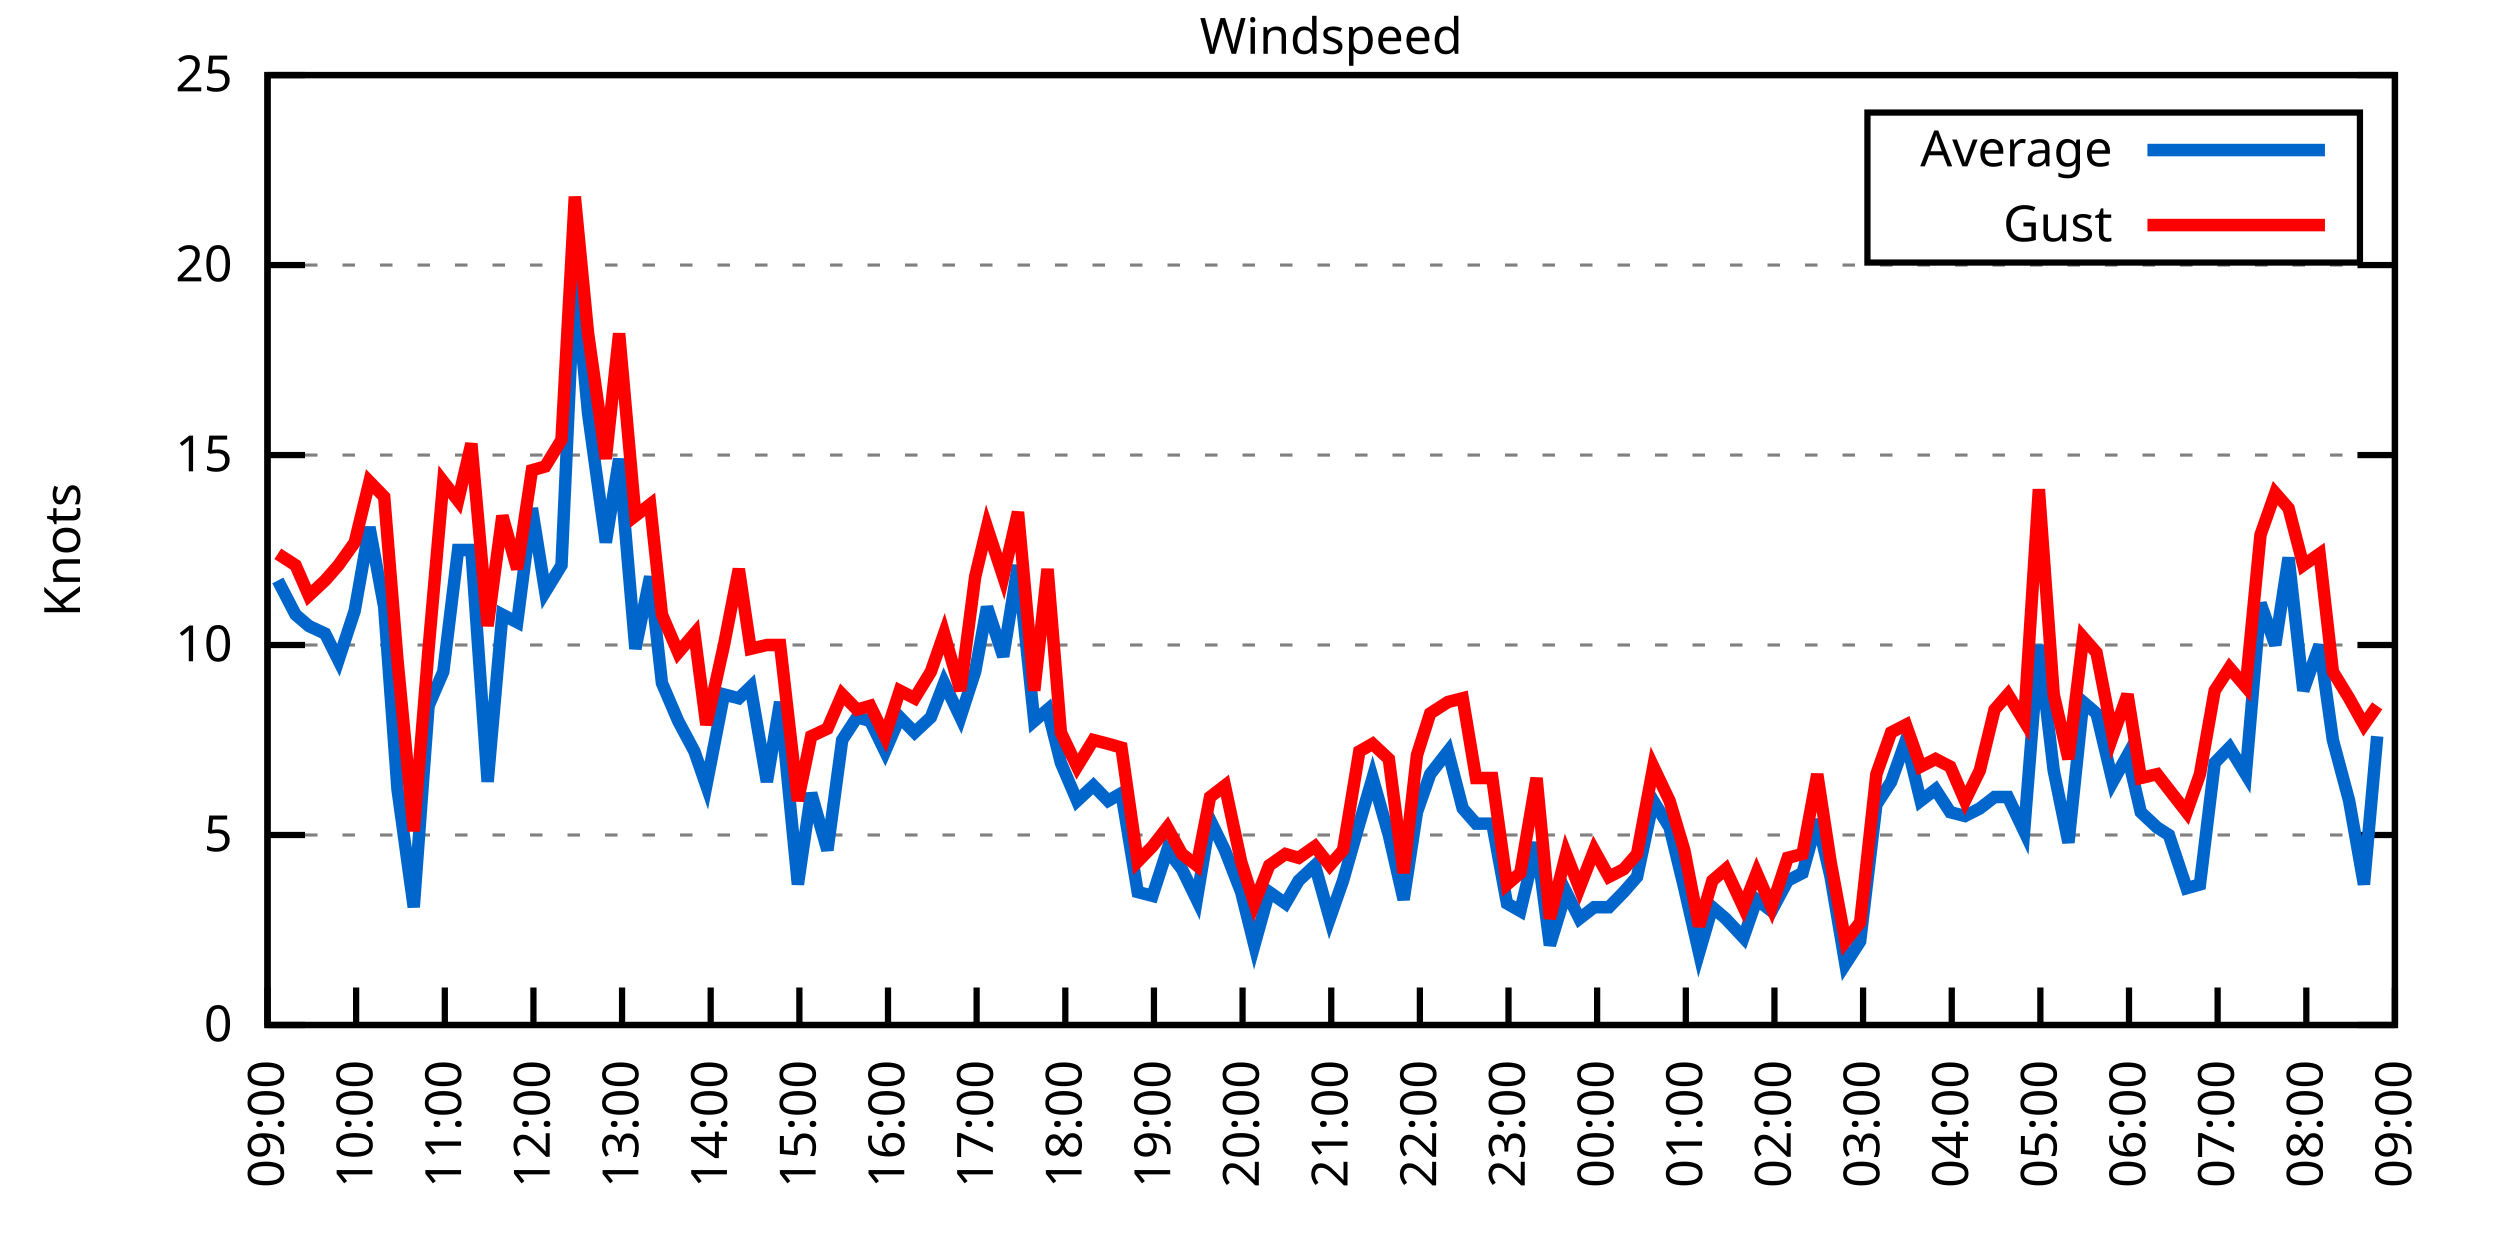
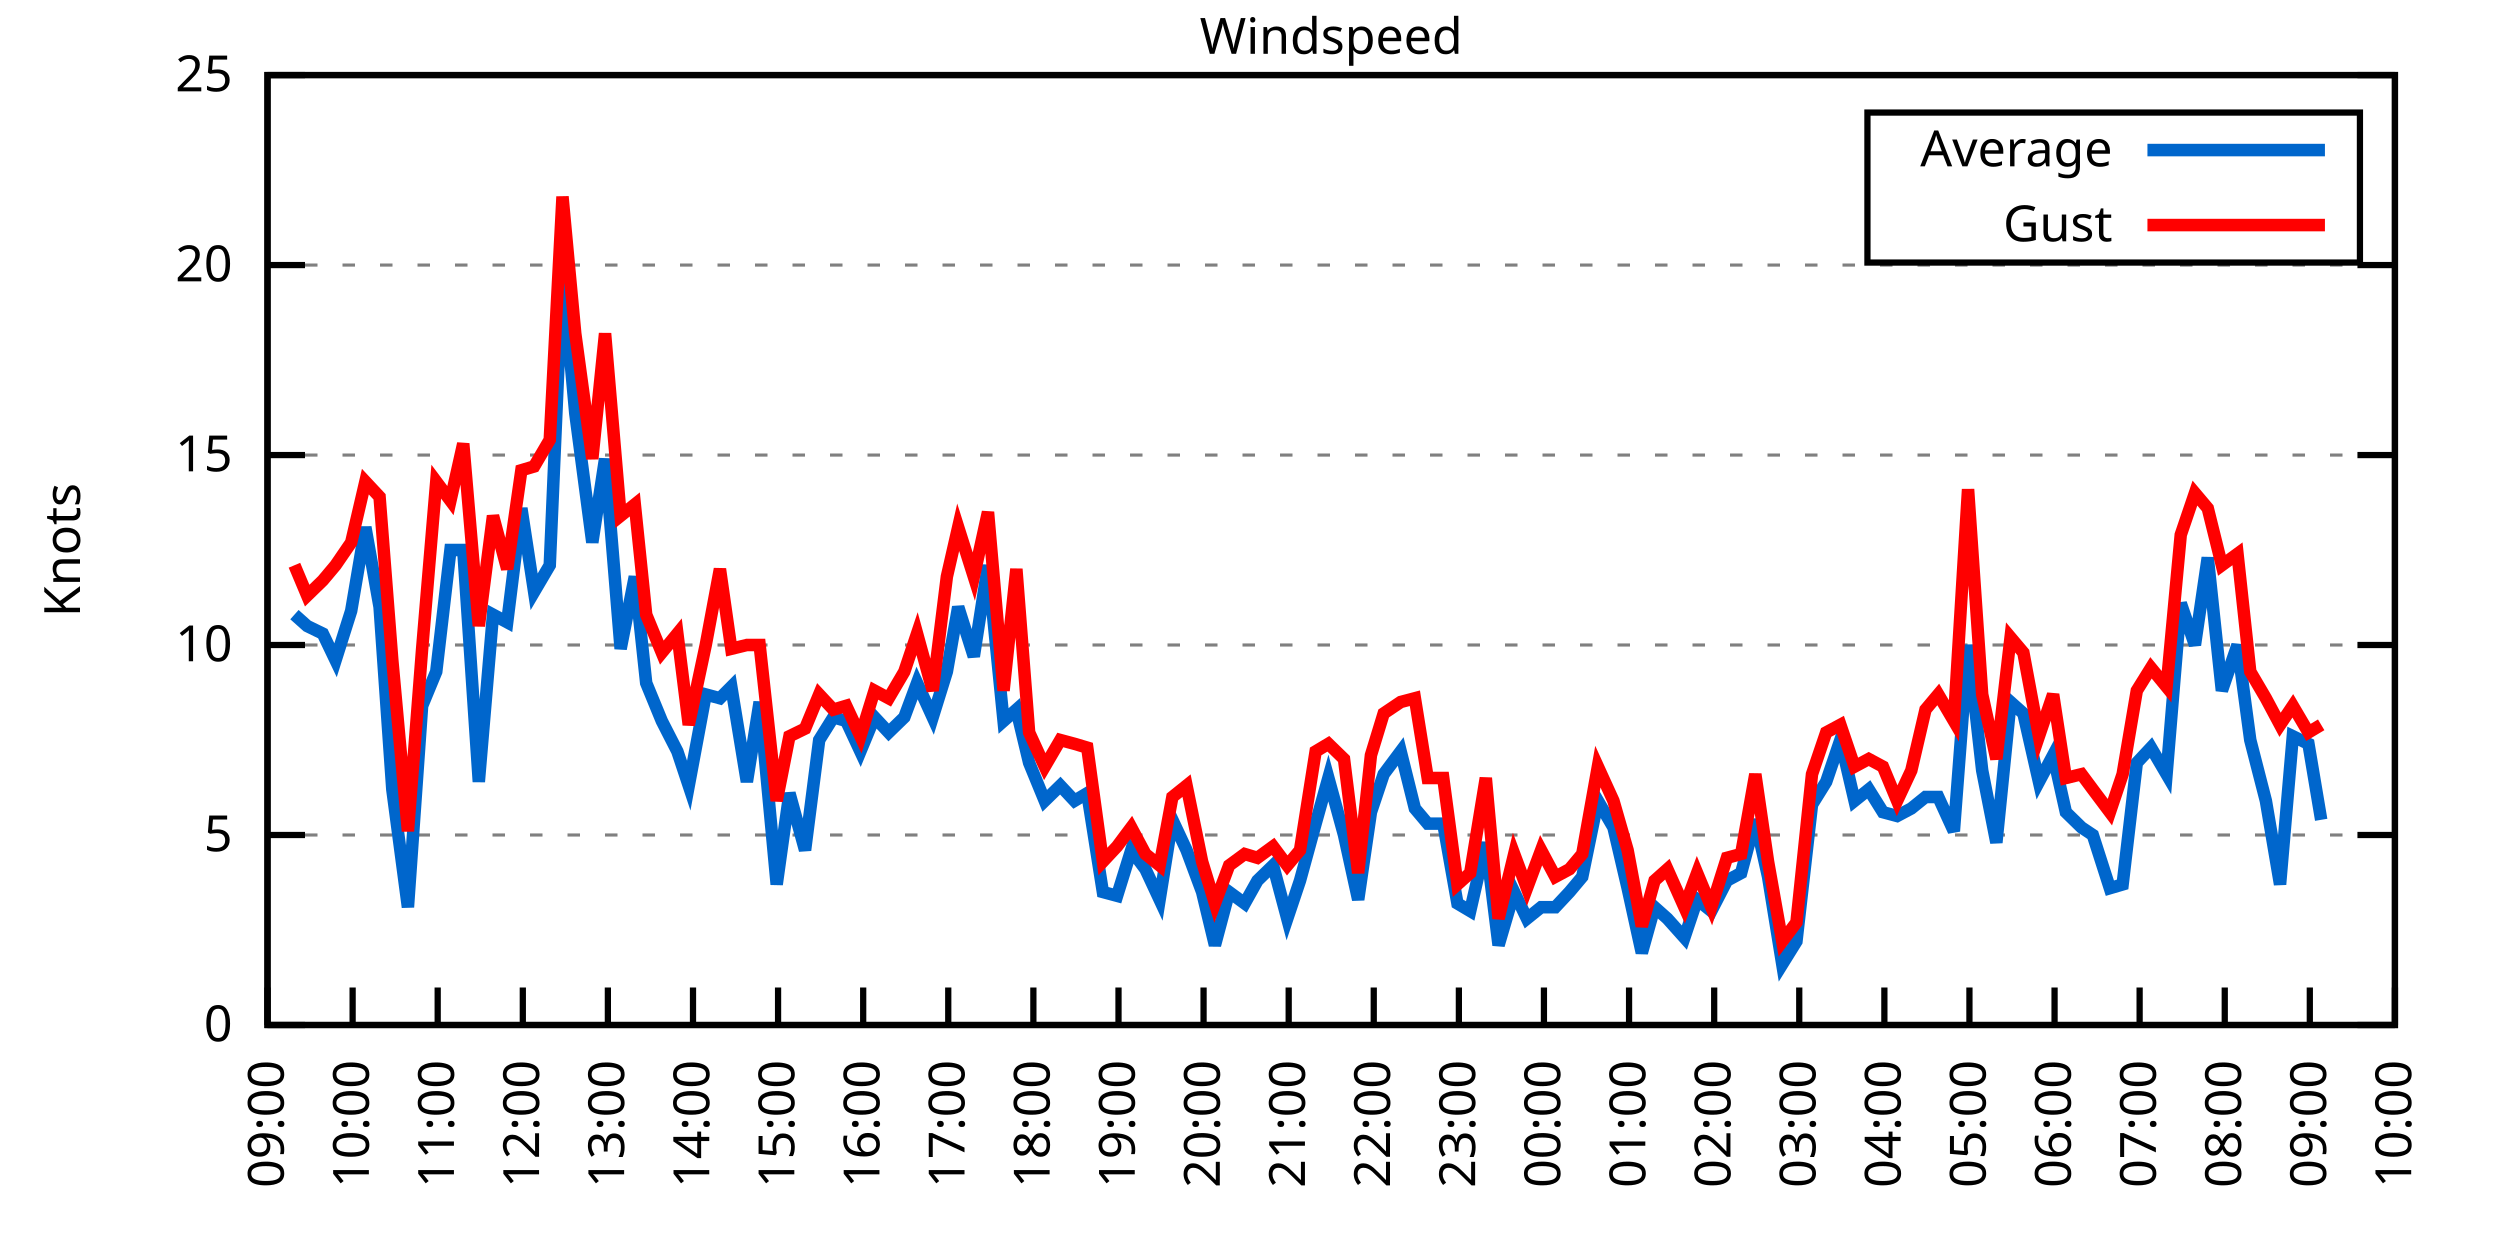
<svg xmlns="http://www.w3.org/2000/svg" xmlns:xlink="http://www.w3.org/1999/xlink" width="400" height="200" viewBox="0 0 400 200">
  <g id="gnuplot_canvas">
    <rect x="0" y="0" width="400" height="200" fill="none" />
    <defs>
      <circle id="gpDot" r="0.5" stroke-width="0.5" stroke="currentColor" />
      <path id="gpPt0" stroke-width="0.333" stroke="currentColor" d="M-1,0 h2 M0,-1 v2" />
      <path id="gpPt1" stroke-width="0.333" stroke="currentColor" d="M-1,-1 L1,1 M1,-1 L-1,1" />
      <path id="gpPt2" stroke-width="0.333" stroke="currentColor" d="M-1,0 L1,0 M0,-1 L0,1 M-1,-1 L1,1 M-1,1 L1,-1" />
      <rect id="gpPt3" stroke-width="0.333" stroke="currentColor" x="-1" y="-1" width="2" height="2" />
      <rect id="gpPt4" stroke-width="0.333" stroke="currentColor" fill="currentColor" x="-1" y="-1" width="2" height="2" />
      <circle id="gpPt5" stroke-width="0.333" stroke="currentColor" cx="0" cy="0" r="1" />
      <use xlink:href="#gpPt5" id="gpPt6" fill="currentColor" stroke="none" />
      <path id="gpPt7" stroke-width="0.333" stroke="currentColor" d="M0,-1.33 L-1.33,0.67 L1.33,0.67 z" />
      <use xlink:href="#gpPt7" id="gpPt8" fill="currentColor" stroke="none" />
      <use xlink:href="#gpPt7" id="gpPt9" stroke="currentColor" transform="rotate(180)" />
      <use xlink:href="#gpPt9" id="gpPt10" fill="currentColor" stroke="none" />
      <use xlink:href="#gpPt3" id="gpPt11" stroke="currentColor" transform="rotate(45)" />
      <use xlink:href="#gpPt11" id="gpPt12" fill="currentColor" stroke="none" />
      <path id="gpPt13" stroke-width="0.333" stroke="currentColor" d="M0,1.330 L1.265,0.411 L0.782,-1.067 L-0.782,-1.076 L-1.265,0.411 z" />
      <use xlink:href="#gpPt13" id="gpPt14" fill="currentColor" stroke="none" />
      <filter id="textbox" filterUnits="objectBoundingBox" x="0" y="0" height="1" width="1">
        <feFlood flood-color="white" flood-opacity="1" result="bgnd" />
        <feComposite in="SourceGraphic" in2="bgnd" operator="atop" />
      </filter>
      <filter id="greybox" filterUnits="objectBoundingBox" x="0" y="0" height="1" width="1">
        <feFlood flood-color="lightgrey" flood-opacity="1" result="grey" />
        <feComposite in="SourceGraphic" in2="grey" operator="atop" />
      </filter>
    </defs>
    <g fill="none" color="white" stroke="currentColor" stroke-width="1.00" stroke-linecap="butt" stroke-linejoin="miter">
</g>
    <g fill="none" color="black" stroke="currentColor" stroke-width="1.00" stroke-linecap="butt" stroke-linejoin="miter">
      <g stroke="none" shape-rendering="crispEdges">
        <polygon fill="rgb(255, 255, 255)" points="42.80,164.00 383.18,164.00 383.18,12.02 42.80,12.02 " />
      </g>
    </g>
    <g fill="none" color="black" stroke="currentColor" stroke-width="1.00" stroke-linecap="butt" stroke-linejoin="miter">
</g>
    <g fill="none" color="black" stroke="black" stroke-width="0.50" stroke-linecap="butt" stroke-linejoin="miter">
</g>
    <g fill="none" color="gray" stroke="currentColor" stroke-width="0.50" stroke-linecap="butt" stroke-linejoin="miter">
      <path stroke="gray" stroke-dasharray="2,4" class="gridline" d="M42.80,164.00 L383.19,164.00  " />
    </g>
    <g fill="none" color="gray" stroke="gray" stroke-width="1.00" stroke-linecap="butt" stroke-linejoin="miter">
</g>
    <g fill="none" color="black" stroke="currentColor" stroke-width="1.00" stroke-linecap="butt" stroke-linejoin="miter">
      <path stroke="black" d="M42.80,164.00 L48.80,164.00 M383.19,164.00 L377.19,164.00  " />
      <g transform="translate(37.20,166.60)" stroke="none" fill="black" font-family="Sans" font-size="8.00" text-anchor="end">
        <text>
          <tspan font-family="Sans"> 0</tspan>
        </text>
      </g>
    </g>
    <g fill="none" color="black" stroke="currentColor" stroke-width="1.00" stroke-linecap="butt" stroke-linejoin="miter">
</g>
    <g fill="none" color="black" stroke="black" stroke-width="0.50" stroke-linecap="butt" stroke-linejoin="miter">
</g>
    <g fill="none" color="gray" stroke="currentColor" stroke-width="0.50" stroke-linecap="butt" stroke-linejoin="miter">
      <path stroke="gray" stroke-dasharray="2,4" class="gridline" d="M42.80,133.60 L383.19,133.60  " />
    </g>
    <g fill="none" color="gray" stroke="gray" stroke-width="1.00" stroke-linecap="butt" stroke-linejoin="miter">
</g>
    <g fill="none" color="black" stroke="currentColor" stroke-width="1.00" stroke-linecap="butt" stroke-linejoin="miter">
      <path stroke="black" d="M42.80,133.60 L48.80,133.60 M383.19,133.60 L377.19,133.60  " />
      <g transform="translate(37.20,136.20)" stroke="none" fill="black" font-family="Sans" font-size="8.00" text-anchor="end">
        <text>
          <tspan font-family="Sans"> 5</tspan>
        </text>
      </g>
    </g>
    <g fill="none" color="black" stroke="currentColor" stroke-width="1.00" stroke-linecap="butt" stroke-linejoin="miter">
</g>
    <g fill="none" color="black" stroke="black" stroke-width="0.50" stroke-linecap="butt" stroke-linejoin="miter">
</g>
    <g fill="none" color="gray" stroke="currentColor" stroke-width="0.50" stroke-linecap="butt" stroke-linejoin="miter">
      <path stroke="gray" stroke-dasharray="2,4" class="gridline" d="M42.80,103.20 L383.19,103.20  " />
    </g>
    <g fill="none" color="gray" stroke="gray" stroke-width="1.00" stroke-linecap="butt" stroke-linejoin="miter">
</g>
    <g fill="none" color="black" stroke="currentColor" stroke-width="1.00" stroke-linecap="butt" stroke-linejoin="miter">
      <path stroke="black" d="M42.80,103.20 L48.80,103.20 M383.19,103.20 L377.19,103.20  " />
      <g transform="translate(37.20,105.80)" stroke="none" fill="black" font-family="Sans" font-size="8.00" text-anchor="end">
        <text>
          <tspan font-family="Sans"> 10</tspan>
        </text>
      </g>
    </g>
    <g fill="none" color="black" stroke="currentColor" stroke-width="1.00" stroke-linecap="butt" stroke-linejoin="miter">
</g>
    <g fill="none" color="black" stroke="black" stroke-width="0.50" stroke-linecap="butt" stroke-linejoin="miter">
</g>
    <g fill="none" color="gray" stroke="currentColor" stroke-width="0.50" stroke-linecap="butt" stroke-linejoin="miter">
      <path stroke="gray" stroke-dasharray="2,4" class="gridline" d="M42.80,72.81 L383.19,72.81  " />
    </g>
    <g fill="none" color="gray" stroke="gray" stroke-width="1.00" stroke-linecap="butt" stroke-linejoin="miter">
</g>
    <g fill="none" color="black" stroke="currentColor" stroke-width="1.00" stroke-linecap="butt" stroke-linejoin="miter">
      <path stroke="black" d="M42.80,72.81 L48.80,72.81 M383.19,72.81 L377.19,72.81  " />
      <g transform="translate(37.20,75.41)" stroke="none" fill="black" font-family="Sans" font-size="8.00" text-anchor="end">
        <text>
          <tspan font-family="Sans"> 15</tspan>
        </text>
      </g>
    </g>
    <g fill="none" color="black" stroke="currentColor" stroke-width="1.00" stroke-linecap="butt" stroke-linejoin="miter">
</g>
    <g fill="none" color="black" stroke="black" stroke-width="0.50" stroke-linecap="butt" stroke-linejoin="miter">
</g>
    <g fill="none" color="gray" stroke="currentColor" stroke-width="0.50" stroke-linecap="butt" stroke-linejoin="miter">
      <path stroke="gray" stroke-dasharray="2,4" class="gridline" d="M42.80,42.41 L383.19,42.41  " />
    </g>
    <g fill="none" color="gray" stroke="gray" stroke-width="1.00" stroke-linecap="butt" stroke-linejoin="miter">
</g>
    <g fill="none" color="black" stroke="currentColor" stroke-width="1.00" stroke-linecap="butt" stroke-linejoin="miter">
      <path stroke="black" d="M42.80,42.41 L48.80,42.41 M383.19,42.41 L377.19,42.41  " />
      <g transform="translate(37.20,45.01)" stroke="none" fill="black" font-family="Sans" font-size="8.00" text-anchor="end">
        <text>
          <tspan font-family="Sans"> 20</tspan>
        </text>
      </g>
    </g>
    <g fill="none" color="black" stroke="currentColor" stroke-width="1.00" stroke-linecap="butt" stroke-linejoin="miter">
</g>
    <g fill="none" color="black" stroke="black" stroke-width="0.50" stroke-linecap="butt" stroke-linejoin="miter">
</g>
    <g fill="none" color="gray" stroke="currentColor" stroke-width="0.50" stroke-linecap="butt" stroke-linejoin="miter">
      <path stroke="gray" stroke-dasharray="2,4" class="gridline" d="M42.80,12.01 L383.19,12.01  " />
    </g>
    <g fill="none" color="gray" stroke="gray" stroke-width="1.00" stroke-linecap="butt" stroke-linejoin="miter">
</g>
    <g fill="none" color="black" stroke="currentColor" stroke-width="1.00" stroke-linecap="butt" stroke-linejoin="miter">
      <path stroke="black" d="M42.80,12.01 L48.80,12.01 M383.19,12.01 L377.19,12.01  " />
      <g transform="translate(37.20,14.61)" stroke="none" fill="black" font-family="Sans" font-size="8.00" text-anchor="end">
        <text>
          <tspan font-family="Sans"> 25</tspan>
        </text>
      </g>
    </g>
    <g fill="none" color="black" stroke="currentColor" stroke-width="1.00" stroke-linecap="butt" stroke-linejoin="miter">
      <path stroke="black" d="M42.80,164.00 L42.80,158.00  " />
      <g transform="translate(45.40,169.60) rotate(270.00)" stroke="none" fill="black" font-family="Sans" font-size="8.00" text-anchor="end">
        <text>
          <tspan font-family="Sans">09:00</tspan>
        </text>
      </g>
    </g>
    <g fill="none" color="black" stroke="currentColor" stroke-width="1.00" stroke-linecap="butt" stroke-linejoin="miter">
-       <path stroke="black" d="M56.98,164.00 L56.98,158.00  " />
-       <g transform="translate(59.58,169.60) rotate(270.00)" stroke="none" fill="black" font-family="Sans" font-size="8.00" text-anchor="end">
+       <path stroke="black" d="M56.42,164.00 L56.42,158.00  " />
+       <g transform="translate(59.02,169.60) rotate(270.00)" stroke="none" fill="black" font-family="Sans" font-size="8.00" text-anchor="end">
        <text>
          <tspan font-family="Sans">10:00</tspan>
        </text>
      </g>
    </g>
    <g fill="none" color="black" stroke="currentColor" stroke-width="1.00" stroke-linecap="butt" stroke-linejoin="miter">
-       <path stroke="black" d="M71.17,164.00 L71.17,158.00  " />
-       <g transform="translate(73.77,169.60) rotate(270.00)" stroke="none" fill="black" font-family="Sans" font-size="8.00" text-anchor="end">
+       <path stroke="black" d="M70.03,164.00 L70.03,158.00  " />
+       <g transform="translate(72.63,169.60) rotate(270.00)" stroke="none" fill="black" font-family="Sans" font-size="8.00" text-anchor="end">
        <text>
          <tspan font-family="Sans">11:00</tspan>
        </text>
      </g>
    </g>
    <g fill="none" color="black" stroke="currentColor" stroke-width="1.00" stroke-linecap="butt" stroke-linejoin="miter">
-       <path stroke="black" d="M85.35,164.00 L85.35,158.00  " />
-       <g transform="translate(87.95,169.60) rotate(270.00)" stroke="none" fill="black" font-family="Sans" font-size="8.00" text-anchor="end">
+       <path stroke="black" d="M83.65,164.00 L83.65,158.00  " />
+       <g transform="translate(86.25,169.60) rotate(270.00)" stroke="none" fill="black" font-family="Sans" font-size="8.00" text-anchor="end">
        <text>
          <tspan font-family="Sans">12:00</tspan>
        </text>
      </g>
    </g>
    <g fill="none" color="black" stroke="currentColor" stroke-width="1.00" stroke-linecap="butt" stroke-linejoin="miter">
-       <path stroke="black" d="M99.53,164.00 L99.53,158.00  " />
-       <g transform="translate(102.13,169.60) rotate(270.00)" stroke="none" fill="black" font-family="Sans" font-size="8.00" text-anchor="end">
+       <path stroke="black" d="M97.26,164.00 L97.26,158.00  " />
+       <g transform="translate(99.86,169.60) rotate(270.00)" stroke="none" fill="black" font-family="Sans" font-size="8.00" text-anchor="end">
        <text>
          <tspan font-family="Sans">13:00</tspan>
        </text>
      </g>
    </g>
    <g fill="none" color="black" stroke="currentColor" stroke-width="1.00" stroke-linecap="butt" stroke-linejoin="miter">
-       <path stroke="black" d="M113.71,164.00 L113.71,158.00  " />
-       <g transform="translate(116.31,169.60) rotate(270.00)" stroke="none" fill="black" font-family="Sans" font-size="8.00" text-anchor="end">
+       <path stroke="black" d="M110.88,164.00 L110.88,158.00  " />
+       <g transform="translate(113.48,169.60) rotate(270.00)" stroke="none" fill="black" font-family="Sans" font-size="8.00" text-anchor="end">
        <text>
          <tspan font-family="Sans">14:00</tspan>
        </text>
      </g>
    </g>
    <g fill="none" color="black" stroke="currentColor" stroke-width="1.00" stroke-linecap="butt" stroke-linejoin="miter">
-       <path stroke="black" d="M127.90,164.00 L127.90,158.00  " />
-       <g transform="translate(130.50,169.60) rotate(270.00)" stroke="none" fill="black" font-family="Sans" font-size="8.00" text-anchor="end">
+       <path stroke="black" d="M124.49,164.00 L124.49,158.00  " />
+       <g transform="translate(127.09,169.60) rotate(270.00)" stroke="none" fill="black" font-family="Sans" font-size="8.00" text-anchor="end">
        <text>
          <tspan font-family="Sans">15:00</tspan>
        </text>
      </g>
    </g>
    <g fill="none" color="black" stroke="currentColor" stroke-width="1.00" stroke-linecap="butt" stroke-linejoin="miter">
-       <path stroke="black" d="M142.08,164.00 L142.08,158.00  " />
-       <g transform="translate(144.68,169.60) rotate(270.00)" stroke="none" fill="black" font-family="Sans" font-size="8.00" text-anchor="end">
+       <path stroke="black" d="M138.11,164.00 L138.11,158.00  " />
+       <g transform="translate(140.71,169.60) rotate(270.00)" stroke="none" fill="black" font-family="Sans" font-size="8.00" text-anchor="end">
        <text>
          <tspan font-family="Sans">16:00</tspan>
        </text>
      </g>
    </g>
    <g fill="none" color="black" stroke="currentColor" stroke-width="1.00" stroke-linecap="butt" stroke-linejoin="miter">
-       <path stroke="black" d="M156.26,164.00 L156.26,158.00  " />
-       <g transform="translate(158.86,169.60) rotate(270.00)" stroke="none" fill="black" font-family="Sans" font-size="8.00" text-anchor="end">
+       <path stroke="black" d="M151.72,164.00 L151.72,158.00  " />
+       <g transform="translate(154.32,169.60) rotate(270.00)" stroke="none" fill="black" font-family="Sans" font-size="8.00" text-anchor="end">
        <text>
          <tspan font-family="Sans">17:00</tspan>
        </text>
      </g>
    </g>
    <g fill="none" color="black" stroke="currentColor" stroke-width="1.00" stroke-linecap="butt" stroke-linejoin="miter">
-       <path stroke="black" d="M170.45,164.00 L170.45,158.00  " />
-       <g transform="translate(173.05,169.60) rotate(270.00)" stroke="none" fill="black" font-family="Sans" font-size="8.00" text-anchor="end">
+       <path stroke="black" d="M165.34,164.00 L165.34,158.00  " />
+       <g transform="translate(167.94,169.60) rotate(270.00)" stroke="none" fill="black" font-family="Sans" font-size="8.00" text-anchor="end">
        <text>
          <tspan font-family="Sans">18:00</tspan>
        </text>
      </g>
    </g>
    <g fill="none" color="black" stroke="currentColor" stroke-width="1.00" stroke-linecap="butt" stroke-linejoin="miter">
-       <path stroke="black" d="M184.63,164.00 L184.63,158.00  " />
-       <g transform="translate(187.23,169.60) rotate(270.00)" stroke="none" fill="black" font-family="Sans" font-size="8.00" text-anchor="end">
+       <path stroke="black" d="M178.96,164.00 L178.96,158.00  " />
+       <g transform="translate(181.56,169.60) rotate(270.00)" stroke="none" fill="black" font-family="Sans" font-size="8.00" text-anchor="end">
        <text>
          <tspan font-family="Sans">19:00</tspan>
        </text>
      </g>
    </g>
    <g fill="none" color="black" stroke="currentColor" stroke-width="1.00" stroke-linecap="butt" stroke-linejoin="miter">
-       <path stroke="black" d="M198.81,164.00 L198.81,158.00  " />
-       <g transform="translate(201.41,169.60) rotate(270.00)" stroke="none" fill="black" font-family="Sans" font-size="8.00" text-anchor="end">
+       <path stroke="black" d="M192.57,164.00 L192.57,158.00  " />
+       <g transform="translate(195.17,169.60) rotate(270.00)" stroke="none" fill="black" font-family="Sans" font-size="8.00" text-anchor="end">
        <text>
          <tspan font-family="Sans">20:00</tspan>
        </text>
      </g>
    </g>
    <g fill="none" color="black" stroke="currentColor" stroke-width="1.00" stroke-linecap="butt" stroke-linejoin="miter">
-       <path stroke="black" d="M213.00,164.00 L213.00,158.00  " />
-       <g transform="translate(215.60,169.60) rotate(270.00)" stroke="none" fill="black" font-family="Sans" font-size="8.00" text-anchor="end">
+       <path stroke="black" d="M206.19,164.00 L206.19,158.00  " />
+       <g transform="translate(208.79,169.60) rotate(270.00)" stroke="none" fill="black" font-family="Sans" font-size="8.00" text-anchor="end">
        <text>
          <tspan font-family="Sans">21:00</tspan>
        </text>
      </g>
    </g>
    <g fill="none" color="black" stroke="currentColor" stroke-width="1.00" stroke-linecap="butt" stroke-linejoin="miter">
-       <path stroke="black" d="M227.18,164.00 L227.18,158.00  " />
-       <g transform="translate(229.78,169.60) rotate(270.00)" stroke="none" fill="black" font-family="Sans" font-size="8.00" text-anchor="end">
+       <path stroke="black" d="M219.80,164.00 L219.80,158.00  " />
+       <g transform="translate(222.40,169.60) rotate(270.00)" stroke="none" fill="black" font-family="Sans" font-size="8.00" text-anchor="end">
        <text>
          <tspan font-family="Sans">22:00</tspan>
        </text>
      </g>
    </g>
    <g fill="none" color="black" stroke="currentColor" stroke-width="1.00" stroke-linecap="butt" stroke-linejoin="miter">
-       <path stroke="black" d="M241.36,164.00 L241.36,158.00  " />
-       <g transform="translate(243.96,169.60) rotate(270.00)" stroke="none" fill="black" font-family="Sans" font-size="8.00" text-anchor="end">
+       <path stroke="black" d="M233.42,164.00 L233.42,158.00  " />
+       <g transform="translate(236.02,169.60) rotate(270.00)" stroke="none" fill="black" font-family="Sans" font-size="8.00" text-anchor="end">
        <text>
          <tspan font-family="Sans">23:00</tspan>
        </text>
      </g>
    </g>
    <g fill="none" color="black" stroke="currentColor" stroke-width="1.00" stroke-linecap="butt" stroke-linejoin="miter">
-       <path stroke="black" d="M255.54,164.00 L255.54,158.00  " />
-       <g transform="translate(258.14,169.60) rotate(270.00)" stroke="none" fill="black" font-family="Sans" font-size="8.00" text-anchor="end">
+       <path stroke="black" d="M247.03,164.00 L247.03,158.00  " />
+       <g transform="translate(249.63,169.60) rotate(270.00)" stroke="none" fill="black" font-family="Sans" font-size="8.00" text-anchor="end">
        <text>
          <tspan font-family="Sans">00:00</tspan>
        </text>
      </g>
    </g>
    <g fill="none" color="black" stroke="currentColor" stroke-width="1.00" stroke-linecap="butt" stroke-linejoin="miter">
-       <path stroke="black" d="M269.73,164.00 L269.73,158.00  " />
-       <g transform="translate(272.33,169.60) rotate(270.00)" stroke="none" fill="black" font-family="Sans" font-size="8.00" text-anchor="end">
+       <path stroke="black" d="M260.65,164.00 L260.65,158.00  " />
+       <g transform="translate(263.25,169.60) rotate(270.00)" stroke="none" fill="black" font-family="Sans" font-size="8.00" text-anchor="end">
        <text>
          <tspan font-family="Sans">01:00</tspan>
        </text>
      </g>
    </g>
    <g fill="none" color="black" stroke="currentColor" stroke-width="1.00" stroke-linecap="butt" stroke-linejoin="miter">
-       <path stroke="black" d="M283.91,164.00 L283.91,158.00  " />
-       <g transform="translate(286.51,169.60) rotate(270.00)" stroke="none" fill="black" font-family="Sans" font-size="8.00" text-anchor="end">
+       <path stroke="black" d="M274.27,164.00 L274.27,158.00  " />
+       <g transform="translate(276.87,169.60) rotate(270.00)" stroke="none" fill="black" font-family="Sans" font-size="8.00" text-anchor="end">
        <text>
          <tspan font-family="Sans">02:00</tspan>
        </text>
      </g>
    </g>
    <g fill="none" color="black" stroke="currentColor" stroke-width="1.00" stroke-linecap="butt" stroke-linejoin="miter">
-       <path stroke="black" d="M298.09,164.00 L298.09,158.00  " />
-       <g transform="translate(300.69,169.60) rotate(270.00)" stroke="none" fill="black" font-family="Sans" font-size="8.00" text-anchor="end">
+       <path stroke="black" d="M287.88,164.00 L287.88,158.00  " />
+       <g transform="translate(290.48,169.60) rotate(270.00)" stroke="none" fill="black" font-family="Sans" font-size="8.00" text-anchor="end">
        <text>
          <tspan font-family="Sans">03:00</tspan>
        </text>
      </g>
    </g>
    <g fill="none" color="black" stroke="currentColor" stroke-width="1.00" stroke-linecap="butt" stroke-linejoin="miter">
-       <path stroke="black" d="M312.28,164.00 L312.28,158.00  " />
-       <g transform="translate(314.88,169.60) rotate(270.00)" stroke="none" fill="black" font-family="Sans" font-size="8.00" text-anchor="end">
+       <path stroke="black" d="M301.50,164.00 L301.50,158.00  " />
+       <g transform="translate(304.10,169.60) rotate(270.00)" stroke="none" fill="black" font-family="Sans" font-size="8.00" text-anchor="end">
        <text>
          <tspan font-family="Sans">04:00</tspan>
        </text>
      </g>
    </g>
    <g fill="none" color="black" stroke="currentColor" stroke-width="1.00" stroke-linecap="butt" stroke-linejoin="miter">
-       <path stroke="black" d="M326.46,164.00 L326.46,158.00  " />
-       <g transform="translate(329.06,169.60) rotate(270.00)" stroke="none" fill="black" font-family="Sans" font-size="8.00" text-anchor="end">
+       <path stroke="black" d="M315.11,164.00 L315.11,158.00  " />
+       <g transform="translate(317.71,169.60) rotate(270.00)" stroke="none" fill="black" font-family="Sans" font-size="8.00" text-anchor="end">
        <text>
          <tspan font-family="Sans">05:00</tspan>
        </text>
      </g>
    </g>
    <g fill="none" color="black" stroke="currentColor" stroke-width="1.00" stroke-linecap="butt" stroke-linejoin="miter">
-       <path stroke="black" d="M340.64,164.00 L340.64,158.00  " />
-       <g transform="translate(343.24,169.60) rotate(270.00)" stroke="none" fill="black" font-family="Sans" font-size="8.00" text-anchor="end">
+       <path stroke="black" d="M328.73,164.00 L328.73,158.00  " />
+       <g transform="translate(331.33,169.60) rotate(270.00)" stroke="none" fill="black" font-family="Sans" font-size="8.00" text-anchor="end">
        <text>
          <tspan font-family="Sans">06:00</tspan>
        </text>
      </g>
    </g>
    <g fill="none" color="black" stroke="currentColor" stroke-width="1.00" stroke-linecap="butt" stroke-linejoin="miter">
-       <path stroke="black" d="M354.82,164.00 L354.82,158.00  " />
-       <g transform="translate(357.42,169.60) rotate(270.00)" stroke="none" fill="black" font-family="Sans" font-size="8.00" text-anchor="end">
+       <path stroke="black" d="M342.34,164.00 L342.34,158.00  " />
+       <g transform="translate(344.94,169.60) rotate(270.00)" stroke="none" fill="black" font-family="Sans" font-size="8.00" text-anchor="end">
        <text>
          <tspan font-family="Sans">07:00</tspan>
        </text>
      </g>
    </g>
    <g fill="none" color="black" stroke="currentColor" stroke-width="1.00" stroke-linecap="butt" stroke-linejoin="miter">
-       <path stroke="black" d="M369.01,164.00 L369.01,158.00  " />
-       <g transform="translate(371.61,169.60) rotate(270.00)" stroke="none" fill="black" font-family="Sans" font-size="8.00" text-anchor="end">
+       <path stroke="black" d="M355.96,164.00 L355.96,158.00  " />
+       <g transform="translate(358.56,169.60) rotate(270.00)" stroke="none" fill="black" font-family="Sans" font-size="8.00" text-anchor="end">
        <text>
          <tspan font-family="Sans">08:00</tspan>
+         </text>
+       </g>
+     </g>
+     <g fill="none" color="black" stroke="currentColor" stroke-width="1.00" stroke-linecap="butt" stroke-linejoin="miter">
+       <path stroke="black" d="M369.57,164.00 L369.57,158.00  " />
+       <g transform="translate(372.17,169.60) rotate(270.00)" stroke="none" fill="black" font-family="Sans" font-size="8.00" text-anchor="end">
+         <text>
+           <tspan font-family="Sans">09:00</tspan>
        </text>
      </g>
    </g>
    <g fill="none" color="black" stroke="currentColor" stroke-width="1.00" stroke-linecap="butt" stroke-linejoin="miter">
      <path stroke="black" d="M383.19,164.00 L383.19,158.00  " />
      <g transform="translate(385.79,169.60) rotate(270.00)" stroke="none" fill="black" font-family="Sans" font-size="8.00" text-anchor="end">
        <text>
-           <tspan font-family="Sans">09:00</tspan>
+           <tspan font-family="Sans">10:00</tspan>
        </text>
      </g>
    </g>
    <g fill="none" color="black" stroke="currentColor" stroke-width="1.00" stroke-linecap="butt" stroke-linejoin="miter">
</g>
    <g fill="none" color="black" stroke="currentColor" stroke-width="1.00" stroke-linecap="butt" stroke-linejoin="miter">
      <path stroke="black" d="M42.80,12.01 L42.80,164.00 L383.19,164.00 L383.19,12.01 L42.80,12.01 Z  " />
    </g>
    <g fill="none" color="black" stroke="currentColor" stroke-width="1.00" stroke-linecap="butt" stroke-linejoin="miter">
</g>
    <g fill="none" color="black" stroke="currentColor" stroke-width="1.00" stroke-linecap="butt" stroke-linejoin="miter">
      <path stroke="black" d="M298.79,42.01 L298.79,18.01 L377.59,18.01 L377.59,42.01 L298.79,42.01 Z  " />
    </g>
    <g id="Windspeed_plot_1">
      <g fill="none" color="white" stroke="black" stroke-width="2.00" stroke-linecap="butt" stroke-linejoin="miter">
</g>
      <g fill="none" color="black" stroke="currentColor" stroke-width="2.00" stroke-linecap="butt" stroke-linejoin="miter">
        <g transform="translate(337.99,26.61)" stroke="none" fill="black" font-family="Sans" font-size="8.00" text-anchor="end">
          <text>
            <tspan font-family="Sans">Average</tspan>
          </text>
        </g>
      </g>
      <g fill="none" color="black" stroke="currentColor" stroke-width="2.00" stroke-linecap="butt" stroke-linejoin="miter">
-         <path stroke="rgb(  0, 102, 204)" d="M343.59,24.01 L371.99,24.01 M44.45,92.87 L47.29,98.34 L49.42,100.16 L52.02,101.38 L54.15,105.64 L56.75,97.73   L59.11,84.36 L61.47,97.12 L63.60,126.31 L66.20,145.15 L68.57,112.93 L70.93,107.46 L73.29,88.00 L75.42,88.00   L78.02,125.09 L80.38,98.34 L82.75,99.56 L85.11,81.32 L87.24,94.69 L89.84,90.44 L91.97,43.62 L94.09,66.12   L96.93,86.79 L99.06,73.41 L101.66,103.81 L104.02,92.26 L105.91,109.28 L108.51,115.36 L111.11,120.23 L113.01,125.70   L115.84,111.11 L118.21,111.72 L120.10,109.89 L122.70,125.09 L124.82,112.32 L127.66,141.51 L129.79,126.91 L132.39,136.03   L134.75,118.40 L137.12,114.76 L139.24,115.36 L141.61,120.23 L143.97,114.76 L146.34,117.19 L148.94,114.76 L151.06,109.28   L153.66,114.76 L156.03,107.46 L157.92,97.12 L160.52,105.03 L162.88,90.44 L165.48,115.36 L167.61,113.54 L169.74,122.05   L172.34,128.13 L174.94,125.70 L177.30,128.13 L179.43,126.91 L182.03,142.72 L184.39,143.33 L186.76,136.03 L189.12,139.07   L191.48,143.94 L193.61,131.17 L195.98,136.03 L198.58,142.72 L200.70,151.23 L203.07,142.72 L205.67,144.55 L207.79,140.90   L210.39,138.47 L212.76,146.98 L214.89,140.90 L217.49,131.78 L219.61,124.48 L222.21,133.60 L224.58,143.94 L226.71,129.95   L228.83,123.87 L231.67,120.23 L234.03,129.35 L236.16,131.78 L238.76,131.78 L241.12,144.55 L243.25,145.76 L245.85,134.82   L247.98,151.23 L250.58,142.72 L252.71,146.98 L255.07,145.15 L257.43,145.15 L259.80,142.72 L261.93,140.29 L264.53,128.13   L267.13,132.39 L269.49,142.11 L271.85,152.45 L273.98,145.15 L276.11,146.98 L278.95,150.02 L281.07,143.94 L283.44,145.76   L286.04,140.90 L288.40,139.68 L290.76,131.17 L292.89,140.29 L295.26,154.27 L297.62,150.62 L300.22,128.74 L302.58,125.09   L304.95,118.40 L307.31,128.13 L309.68,126.31 L312.04,129.95 L314.40,130.56 L316.77,129.35 L319.13,127.52 L321.26,127.52   L323.86,132.99 L326.22,103.20 L328.59,123.27 L330.95,134.82 L333.31,112.32 L335.44,114.15 L338.04,125.09 L340.40,120.83   L342.53,129.95 L345.13,132.39 L347.02,133.60 L349.86,142.11 L351.99,141.51 L354.35,122.05 L356.72,119.62 L359.32,123.87   L361.68,96.52 L364.04,103.20 L366.17,89.22 L368.53,110.50 L371.13,103.20 L373.26,118.40 L375.86,128.13 L378.23,141.51   L380.35,117.80  " />
+         <path stroke="rgb(  0, 102, 204)" d="M343.59,24.01 L371.99,24.01 M47.11,98.34 L49.15,100.16 L51.65,101.38 L53.69,105.64 L56.19,97.73 L58.46,84.36   L60.73,97.12 L62.77,126.31 L65.27,145.15 L67.54,112.93 L69.80,107.46 L72.07,88.00 L74.12,88.00 L76.61,125.09   L78.88,98.34 L81.15,99.56 L83.42,81.32 L85.46,94.69 L87.96,90.44 L90.00,43.62 L92.04,66.12 L94.77,86.79   L96.81,73.41 L99.30,103.81 L101.57,92.26 L103.39,109.28 L105.89,115.36 L108.38,120.23 L110.20,125.70 L112.92,111.11   L115.19,111.72 L117.01,109.89 L119.50,125.09 L121.54,112.32 L124.27,141.51 L126.31,126.91 L128.81,136.03 L131.07,118.40   L133.34,114.76 L135.39,115.36 L137.66,120.23 L139.92,114.76 L142.19,117.19 L144.69,114.76 L146.73,109.28 L149.23,114.76   L151.50,107.46 L153.31,97.12 L155.81,105.03 L158.08,90.44 L160.57,115.36 L162.62,113.54 L164.66,122.05 L167.16,128.13   L169.65,125.70 L171.92,128.13 L173.96,126.91 L176.46,142.72 L178.73,143.33 L181.00,136.03 L183.27,139.07 L185.54,143.94   L187.58,131.17 L189.85,136.03 L192.34,142.72 L194.39,151.23 L196.66,142.72 L199.15,144.55 L201.19,140.90 L203.69,138.47   L205.96,146.98 L208.00,140.90 L210.50,131.78 L212.54,124.48 L215.04,133.60 L217.31,143.94 L219.35,129.95 L221.39,123.87   L224.11,120.23 L226.38,129.35 L228.43,131.78 L230.92,131.78 L233.19,144.55 L235.23,145.76 L237.73,134.82 L239.77,151.23   L242.27,142.72 L244.31,146.98 L246.58,145.15 L248.85,145.15 L251.12,142.72 L253.16,140.29 L255.66,128.13 L258.15,132.39   L260.42,142.11 L262.69,152.45 L264.73,145.15 L266.78,146.98 L269.50,150.02 L271.54,143.94 L273.81,145.76 L276.31,140.90   L278.58,139.68 L280.85,131.17 L282.89,140.29 L285.16,154.27 L287.43,150.62 L289.92,128.74 L292.19,125.09 L294.46,118.40   L296.73,128.13 L299.00,126.31 L301.27,129.95 L303.54,130.56 L305.81,129.35 L308.08,127.52 L310.12,127.52 L312.62,132.99   L314.89,103.20 L317.15,123.27 L319.42,134.82 L321.69,112.32 L323.74,114.15 L326.23,125.09 L328.50,120.83 L330.54,129.95   L333.04,132.39 L334.85,133.60 L337.58,142.11 L339.62,141.51 L341.89,122.05 L344.16,119.62 L346.65,123.87 L348.92,96.52   L351.19,103.20 L353.24,89.22 L355.50,110.50 L358.00,103.20 L360.04,118.40 L362.54,128.13 L364.81,141.51 L366.85,117.80   L369.35,119.01 L371.39,131.17  " />
      </g>
    </g>
    <g id="Windspeed_plot_2">
      <g fill="none" color="black" stroke="currentColor" stroke-width="2.00" stroke-linecap="butt" stroke-linejoin="miter">
        <g transform="translate(337.99,38.61)" stroke="none" fill="black" font-family="Sans" font-size="8.00" text-anchor="end">
          <text>
            <tspan font-family="Sans">Gust</tspan>
          </text>
        </g>
      </g>
      <g fill="none" color="black" stroke="currentColor" stroke-width="2.00" stroke-linecap="butt" stroke-linejoin="miter">
-         <path stroke="rgb(255,   0,   0)" d="M343.59,36.01 L371.99,36.01 M44.45,88.61 L47.29,90.44 L49.42,95.30 L52.02,92.87 L54.15,90.44 L56.75,86.79   L59.11,77.06 L61.47,79.49 L63.60,105.64 L66.20,132.99 L68.57,103.81 L70.93,77.06 L73.29,80.10 L75.42,70.98   L78.02,100.16 L80.38,82.53 L82.75,91.04 L85.11,75.24 L87.24,74.63 L89.84,70.37 L91.97,31.46 L94.09,53.35   L96.93,73.41 L99.06,53.35 L101.66,82.53 L104.02,80.71 L105.91,98.34 L108.51,104.42 L111.11,101.38 L113.01,115.97   L115.84,103.20 L118.21,91.04 L120.10,103.81 L122.70,103.20 L124.82,103.20 L127.66,128.13 L129.79,117.80 L132.39,116.58   L134.75,111.11 L137.12,113.54 L139.24,112.93 L141.61,117.80 L143.97,110.50 L146.34,111.72 L148.94,107.46 L151.06,101.38   L153.66,110.50 L156.03,92.26 L157.92,84.36 L160.52,92.26 L162.88,81.93 L165.48,110.50 L167.61,91.04 L169.74,117.19   L172.34,122.66 L174.94,118.40 L177.30,119.01 L179.43,119.62 L182.03,137.86 L184.39,135.43 L186.76,132.39 L189.12,136.64   L191.48,138.47 L193.61,127.52 L195.98,125.70 L198.58,137.86 L200.70,144.55 L203.07,138.47 L205.67,136.64 L207.79,137.25   L210.39,135.43 L212.76,138.47 L214.89,136.03 L217.49,120.23 L219.61,119.01 L222.21,121.44 L224.58,139.68 L226.71,120.83   L228.83,114.15 L231.67,112.32 L234.03,111.72 L236.16,124.48 L238.76,124.48 L241.12,141.51 L243.25,139.68 L245.85,124.48   L247.98,146.98 L250.58,136.64 L252.71,142.11 L255.07,136.03 L257.43,140.29 L259.80,139.07 L261.93,136.64 L264.53,122.66   L267.13,128.13 L269.49,136.03 L271.85,148.19 L273.98,140.90 L276.11,139.07 L278.95,145.15 L281.07,139.68 L283.44,145.15   L286.04,137.25 L288.40,136.64 L290.76,123.87 L292.89,137.86 L295.26,150.62 L297.62,147.59 L300.22,123.87 L302.58,117.19   L304.95,115.97 L307.31,122.66 L309.68,121.44 L312.04,122.66 L314.40,128.13 L316.77,123.27 L319.13,113.54 L321.26,111.11   L323.86,115.36 L326.22,78.28 L328.59,111.11 L330.95,121.44 L333.31,101.99 L335.44,104.42 L338.04,117.80 L340.40,111.11   L342.53,124.48 L345.13,123.87 L347.02,126.31 L349.86,129.95 L351.99,123.87 L354.35,110.50 L356.72,106.85 L359.32,109.89   L361.68,85.57 L364.04,78.89 L366.17,81.32 L368.53,90.44 L371.13,88.61 L373.26,107.46 L375.86,111.72 L378.23,115.97   L380.35,112.93  " />
+         <path stroke="rgb(255,   0,   0)" d="M343.59,36.01 L371.99,36.01 M47.11,90.44 L49.15,95.30 L51.65,92.87 L53.69,90.44 L56.19,86.79 L58.46,77.06   L60.73,79.49 L62.77,105.64 L65.27,132.99 L67.54,103.81 L69.80,77.06 L72.07,80.10 L74.12,70.98 L76.61,100.16   L78.88,82.53 L81.15,91.04 L83.42,75.24 L85.46,74.63 L87.96,70.37 L90.00,31.46 L92.04,53.35 L94.77,73.41   L96.81,53.35 L99.30,82.53 L101.57,80.71 L103.39,98.34 L105.89,104.42 L108.38,101.38 L110.20,115.97 L112.92,103.20   L115.19,91.04 L117.01,103.81 L119.50,103.20 L121.54,103.20 L124.27,128.13 L126.31,117.80 L128.81,116.58 L131.07,111.11   L133.34,113.54 L135.39,112.93 L137.66,117.80 L139.92,110.50 L142.19,111.72 L144.69,107.46 L146.73,101.38 L149.23,110.50   L151.50,92.26 L153.31,84.36 L155.81,92.26 L158.08,81.93 L160.57,110.50 L162.62,91.04 L164.66,117.19 L167.16,122.66   L169.65,118.40 L171.92,119.01 L173.96,119.62 L176.46,137.86 L178.73,135.43 L181.00,132.39 L183.27,136.64 L185.54,138.47   L187.58,127.52 L189.85,125.70 L192.34,137.86 L194.39,144.55 L196.66,138.47 L199.15,136.64 L201.19,137.25 L203.69,135.43   L205.96,138.47 L208.00,136.03 L210.50,120.23 L212.54,119.01 L215.04,121.44 L217.31,139.68 L219.35,120.83 L221.39,114.15   L224.11,112.32 L226.38,111.72 L228.43,124.48 L230.92,124.48 L233.19,141.51 L235.23,139.68 L237.73,124.48 L239.77,146.98   L242.27,136.64 L244.31,142.11 L246.58,136.03 L248.85,140.29 L251.12,139.07 L253.16,136.64 L255.66,122.66 L258.15,128.13   L260.42,136.03 L262.69,148.19 L264.73,140.90 L266.78,139.07 L269.50,145.15 L271.54,139.68 L273.81,145.15 L276.31,137.25   L278.58,136.64 L280.85,123.87 L282.89,137.86 L285.16,150.62 L287.43,147.59 L289.92,123.87 L292.19,117.19 L294.46,115.97   L296.73,122.66 L299.00,121.44 L301.27,122.66 L303.54,128.13 L305.81,123.27 L308.08,113.54 L310.12,111.11 L312.62,115.36   L314.89,78.28 L317.15,111.11 L319.42,121.44 L321.69,101.99 L323.74,104.42 L326.23,117.80 L328.50,111.11 L330.54,124.48   L333.04,123.87 L334.85,126.31 L337.58,129.95 L339.62,123.87 L341.89,110.50 L344.16,106.85 L346.65,109.89 L348.92,85.57   L351.19,78.89 L353.24,81.32 L355.50,90.44 L358.00,88.61 L360.04,107.46 L362.54,111.72 L364.81,115.97 L366.85,112.93   L369.35,117.19 L371.39,115.97  " />
      </g>
    </g>
    <g fill="none" color="black" stroke="currentColor" stroke-width="2.00" stroke-linecap="butt" stroke-linejoin="miter">
</g>
    <g fill="none" color="black" stroke="black" stroke-width="1.00" stroke-linecap="butt" stroke-linejoin="miter">
</g>
    <g fill="none" color="black" stroke="currentColor" stroke-width="1.00" stroke-linecap="butt" stroke-linejoin="miter">
      <path stroke="black" d="M42.80,12.01 L42.80,164.00 L383.19,164.00 L383.19,12.01 L42.80,12.01 Z  " />
      <g transform="translate(12.80,88.01) rotate(270.00)" stroke="none" fill="black" font-family="Sans" font-size="8.00" text-anchor="middle">
        <text>
          <tspan font-family="Sans">Knots</tspan>
        </text>
      </g>
    </g>
    <g fill="none" color="black" stroke="currentColor" stroke-width="1.00" stroke-linecap="butt" stroke-linejoin="miter">
</g>
    <g fill="none" color="black" stroke="currentColor" stroke-width="1.00" stroke-linecap="butt" stroke-linejoin="miter">
      <g transform="translate(212.99,8.61)" stroke="none" fill="black" font-family="Sans" font-size="8.00" text-anchor="middle">
        <text>
          <tspan font-family="Sans">Windspeed</tspan>
        </text>
      </g>
    </g>
    <g fill="none" color="black" stroke="currentColor" stroke-width="1.00" stroke-linecap="butt" stroke-linejoin="miter">
</g>
  </g>
</svg>
